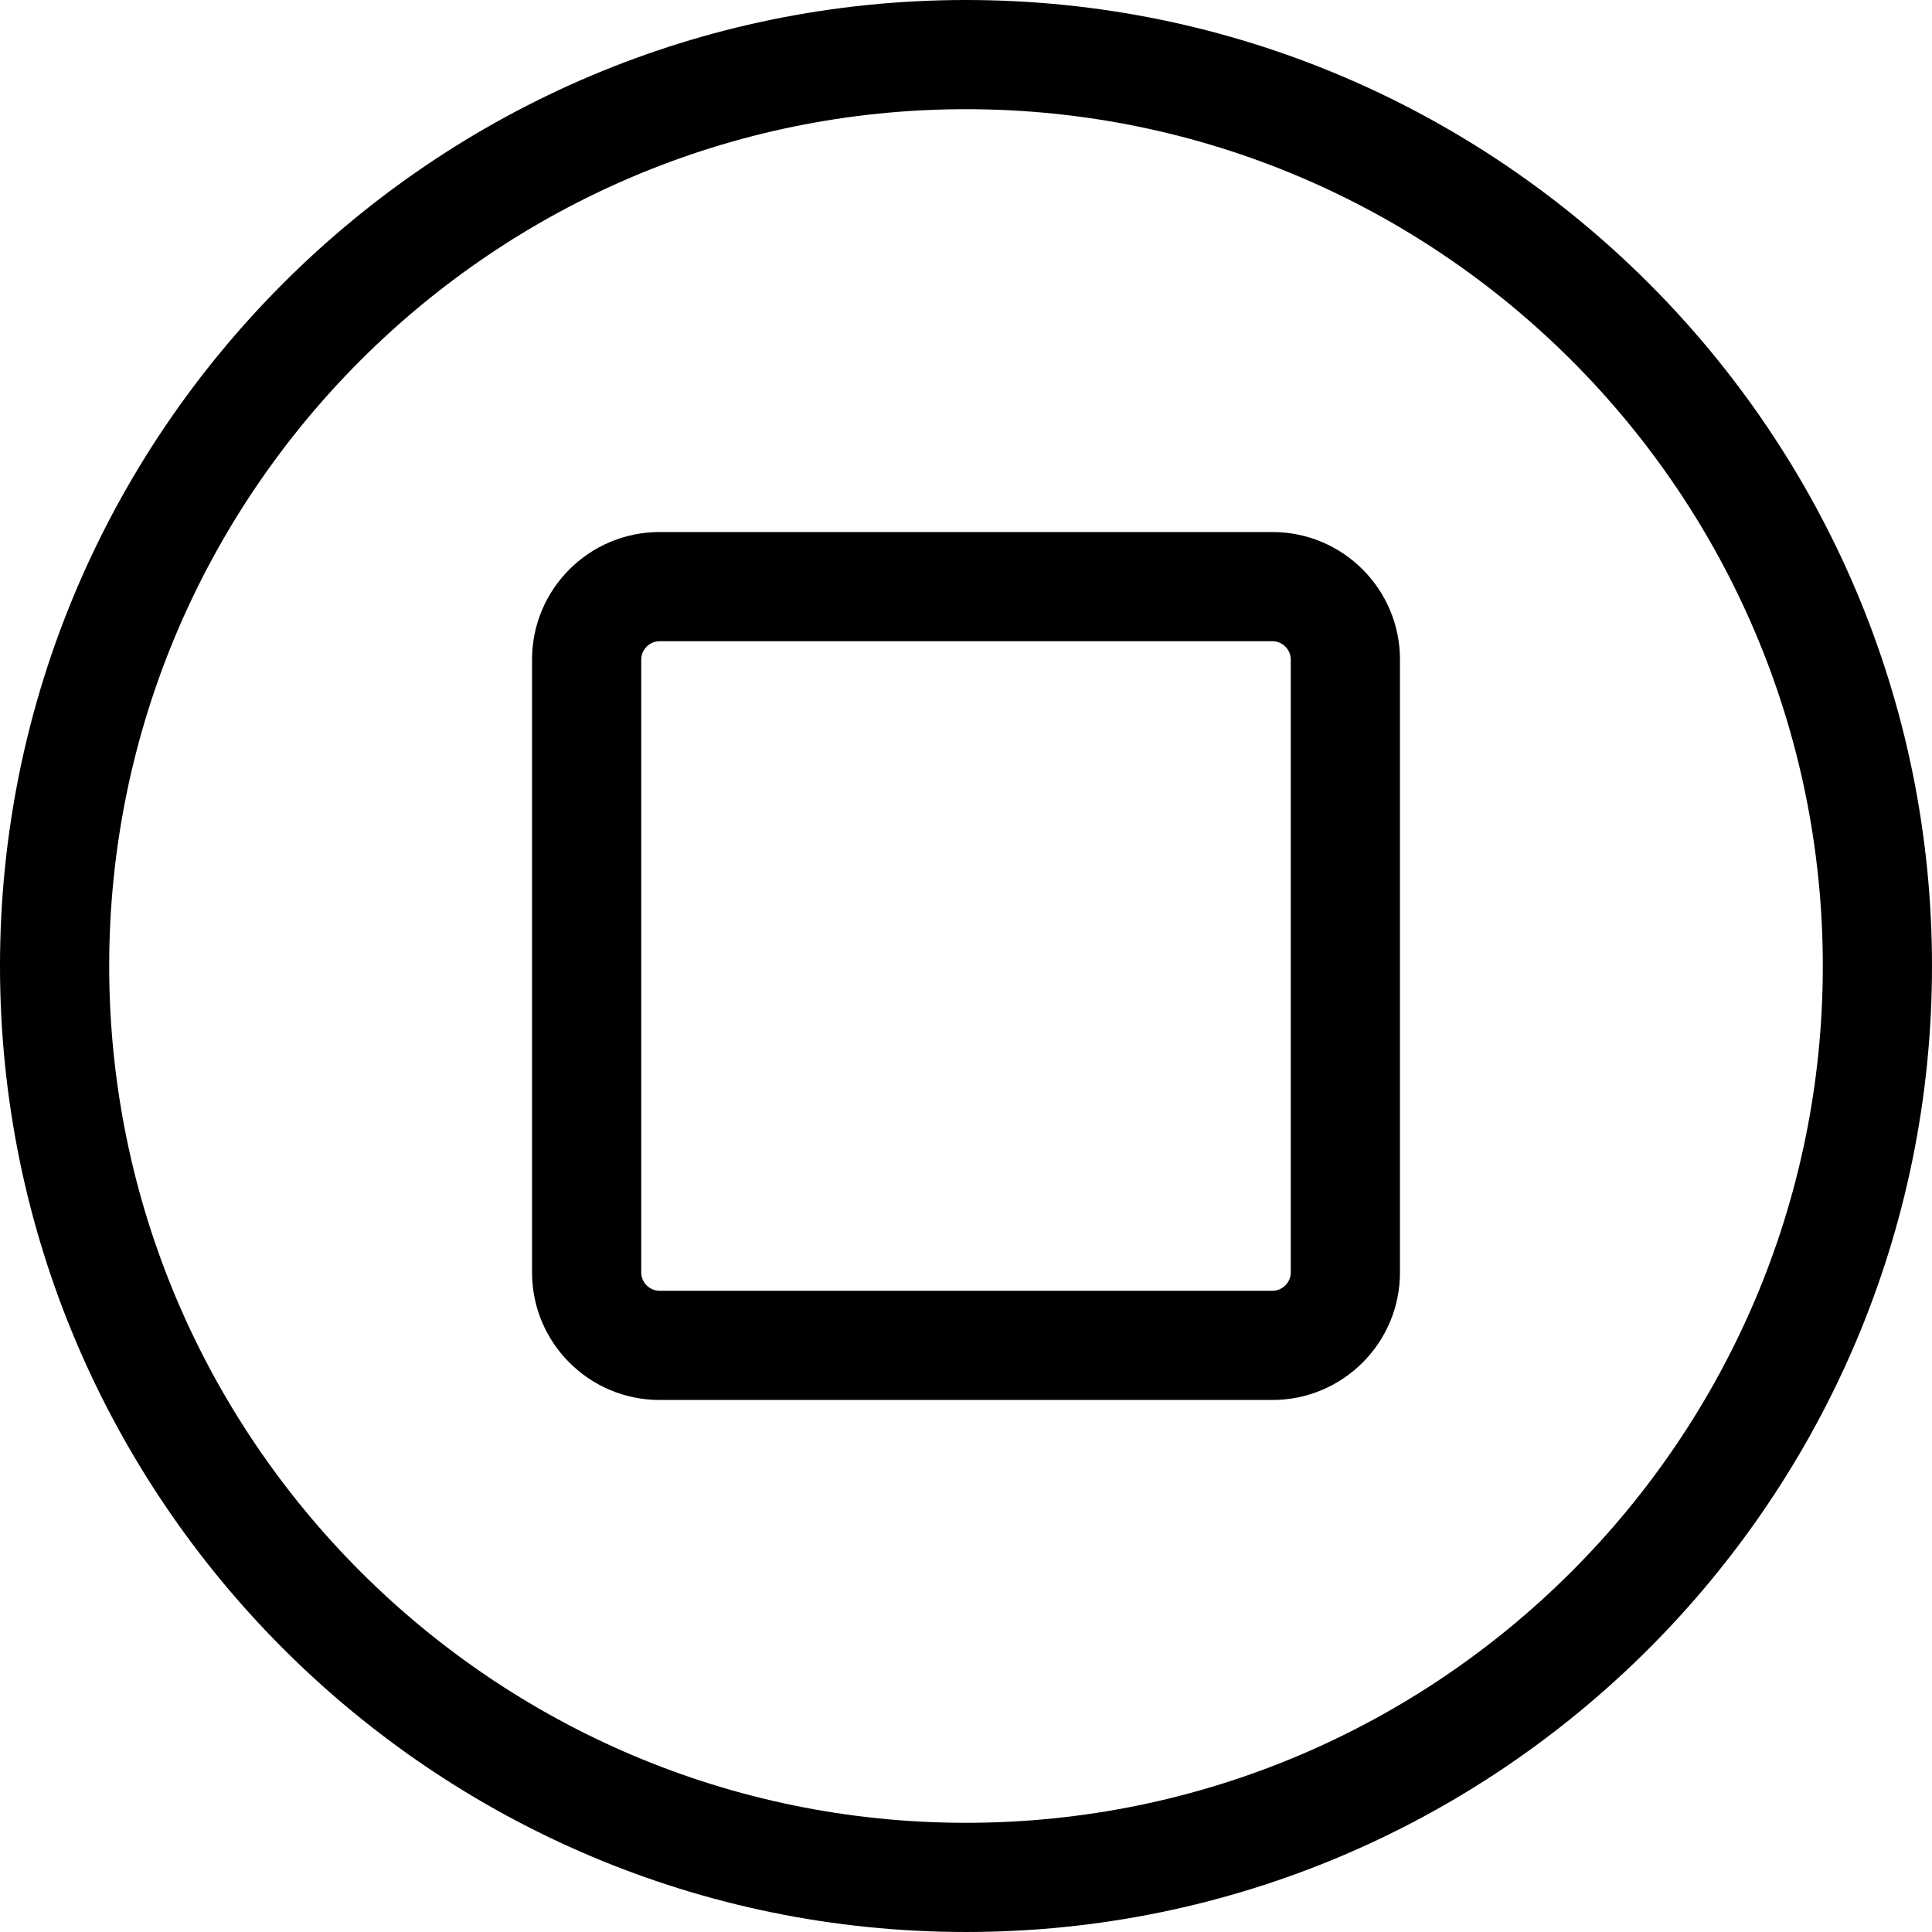
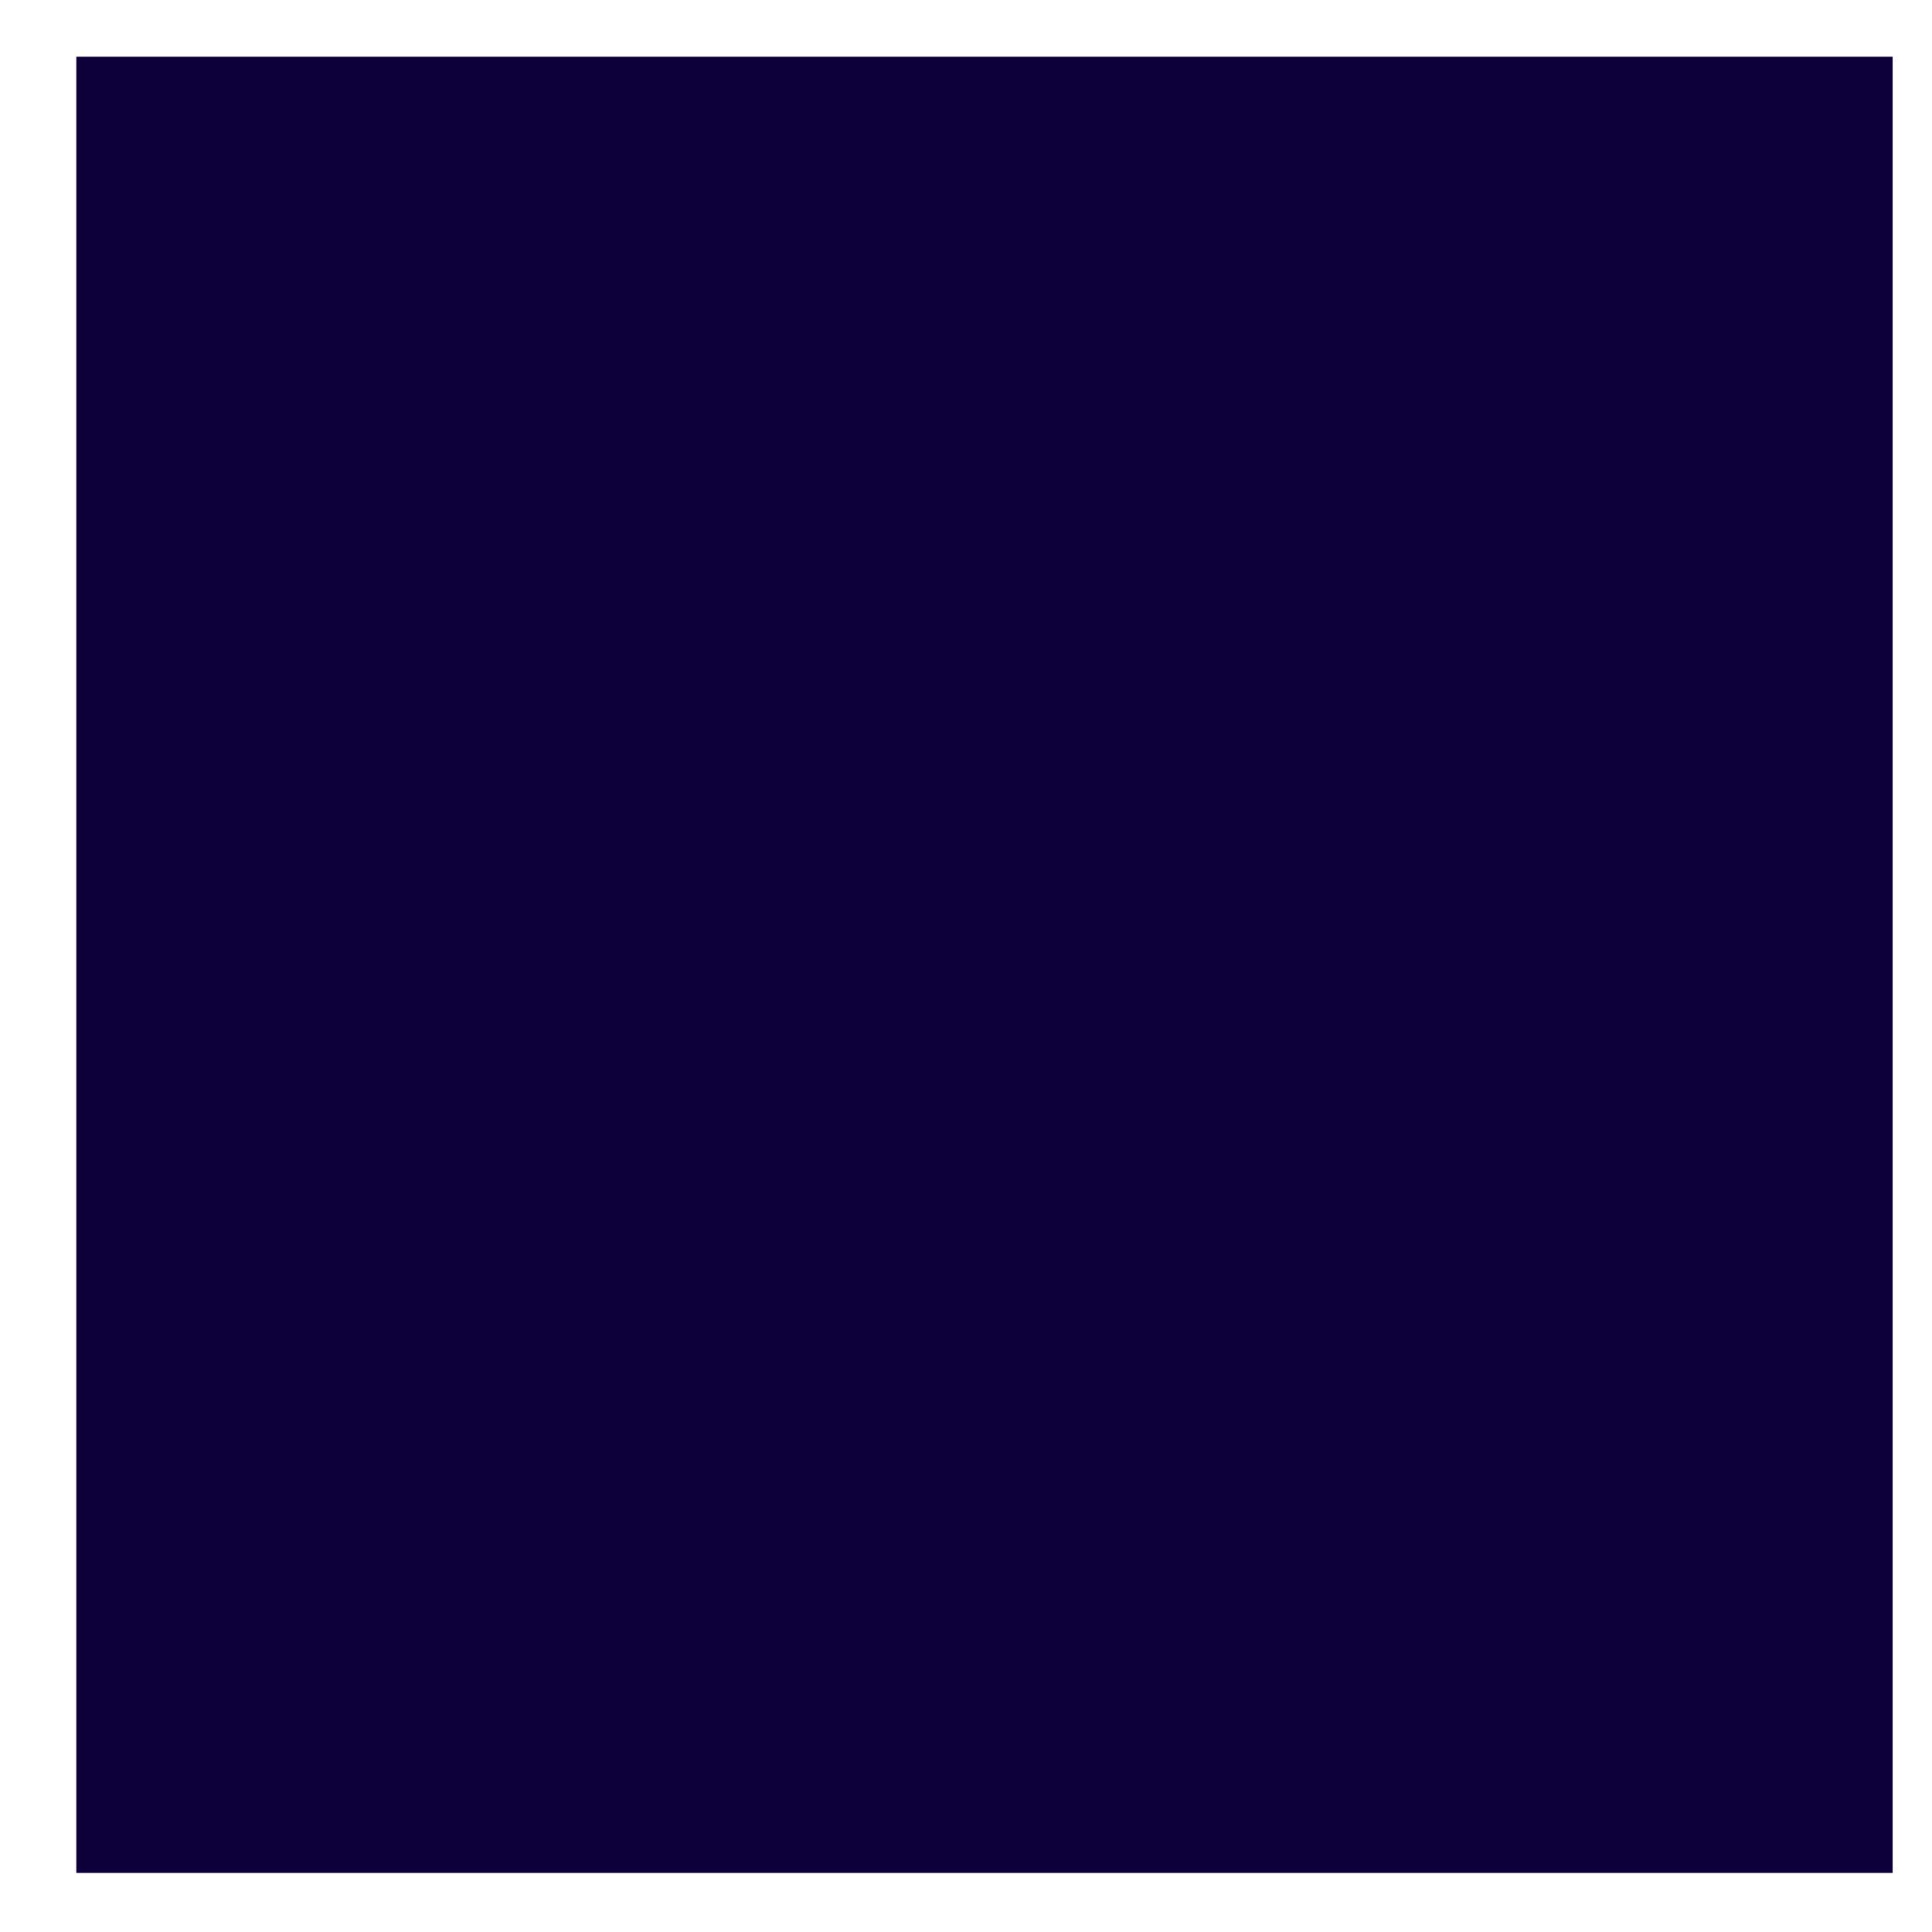
- <svg xmlns="http://www.w3.org/2000/svg" version="1.1" id="Capa_1" x="0px" y="0px" viewBox="0 0 265.405 265.405" style="enable-background:new 0 0 265.405 265.405;" xml:space="preserve">
-   <g>
-     <path style="fill:#000002;" d="M132.703,0C59.53,0,0,59.53,0,132.702s59.53,132.702,132.703,132.702   c73.172,0,132.702-59.53,132.702-132.702S205.875,0,132.703,0z M132.703,250.405C67.801,250.405,15,197.604,15,132.702   S67.801,15,132.703,15c64.901,0,117.702,52.801,117.702,117.702S197.604,250.405,132.703,250.405z" />
-     <path style="fill:#000002;" d="M174.816,73.089H90.589c-9.649,0-17.5,7.851-17.5,17.5v84.227c0,9.649,7.851,17.5,17.5,17.5h84.227   c9.649,0,17.5-7.851,17.5-17.5V90.589C192.316,80.94,184.465,73.089,174.816,73.089z M177.316,174.816c0,1.355-1.145,2.5-2.5,2.5   H90.589c-1.355,0-2.5-1.145-2.5-2.5V90.589c0-1.355,1.145-2.5,2.5-2.5h84.227c1.355,0,2.5,1.145,2.5,2.5V174.816z" />
-   </g>
+ <svg xmlns="http://www.w3.org/2000/svg" width="16" height="16" viewBox="0 0 16 16" fill="none">
+   <path d="M0.632 0.47H15.674V15.511H0.632V0.47Z" fill="#0D003A" />
</svg>
